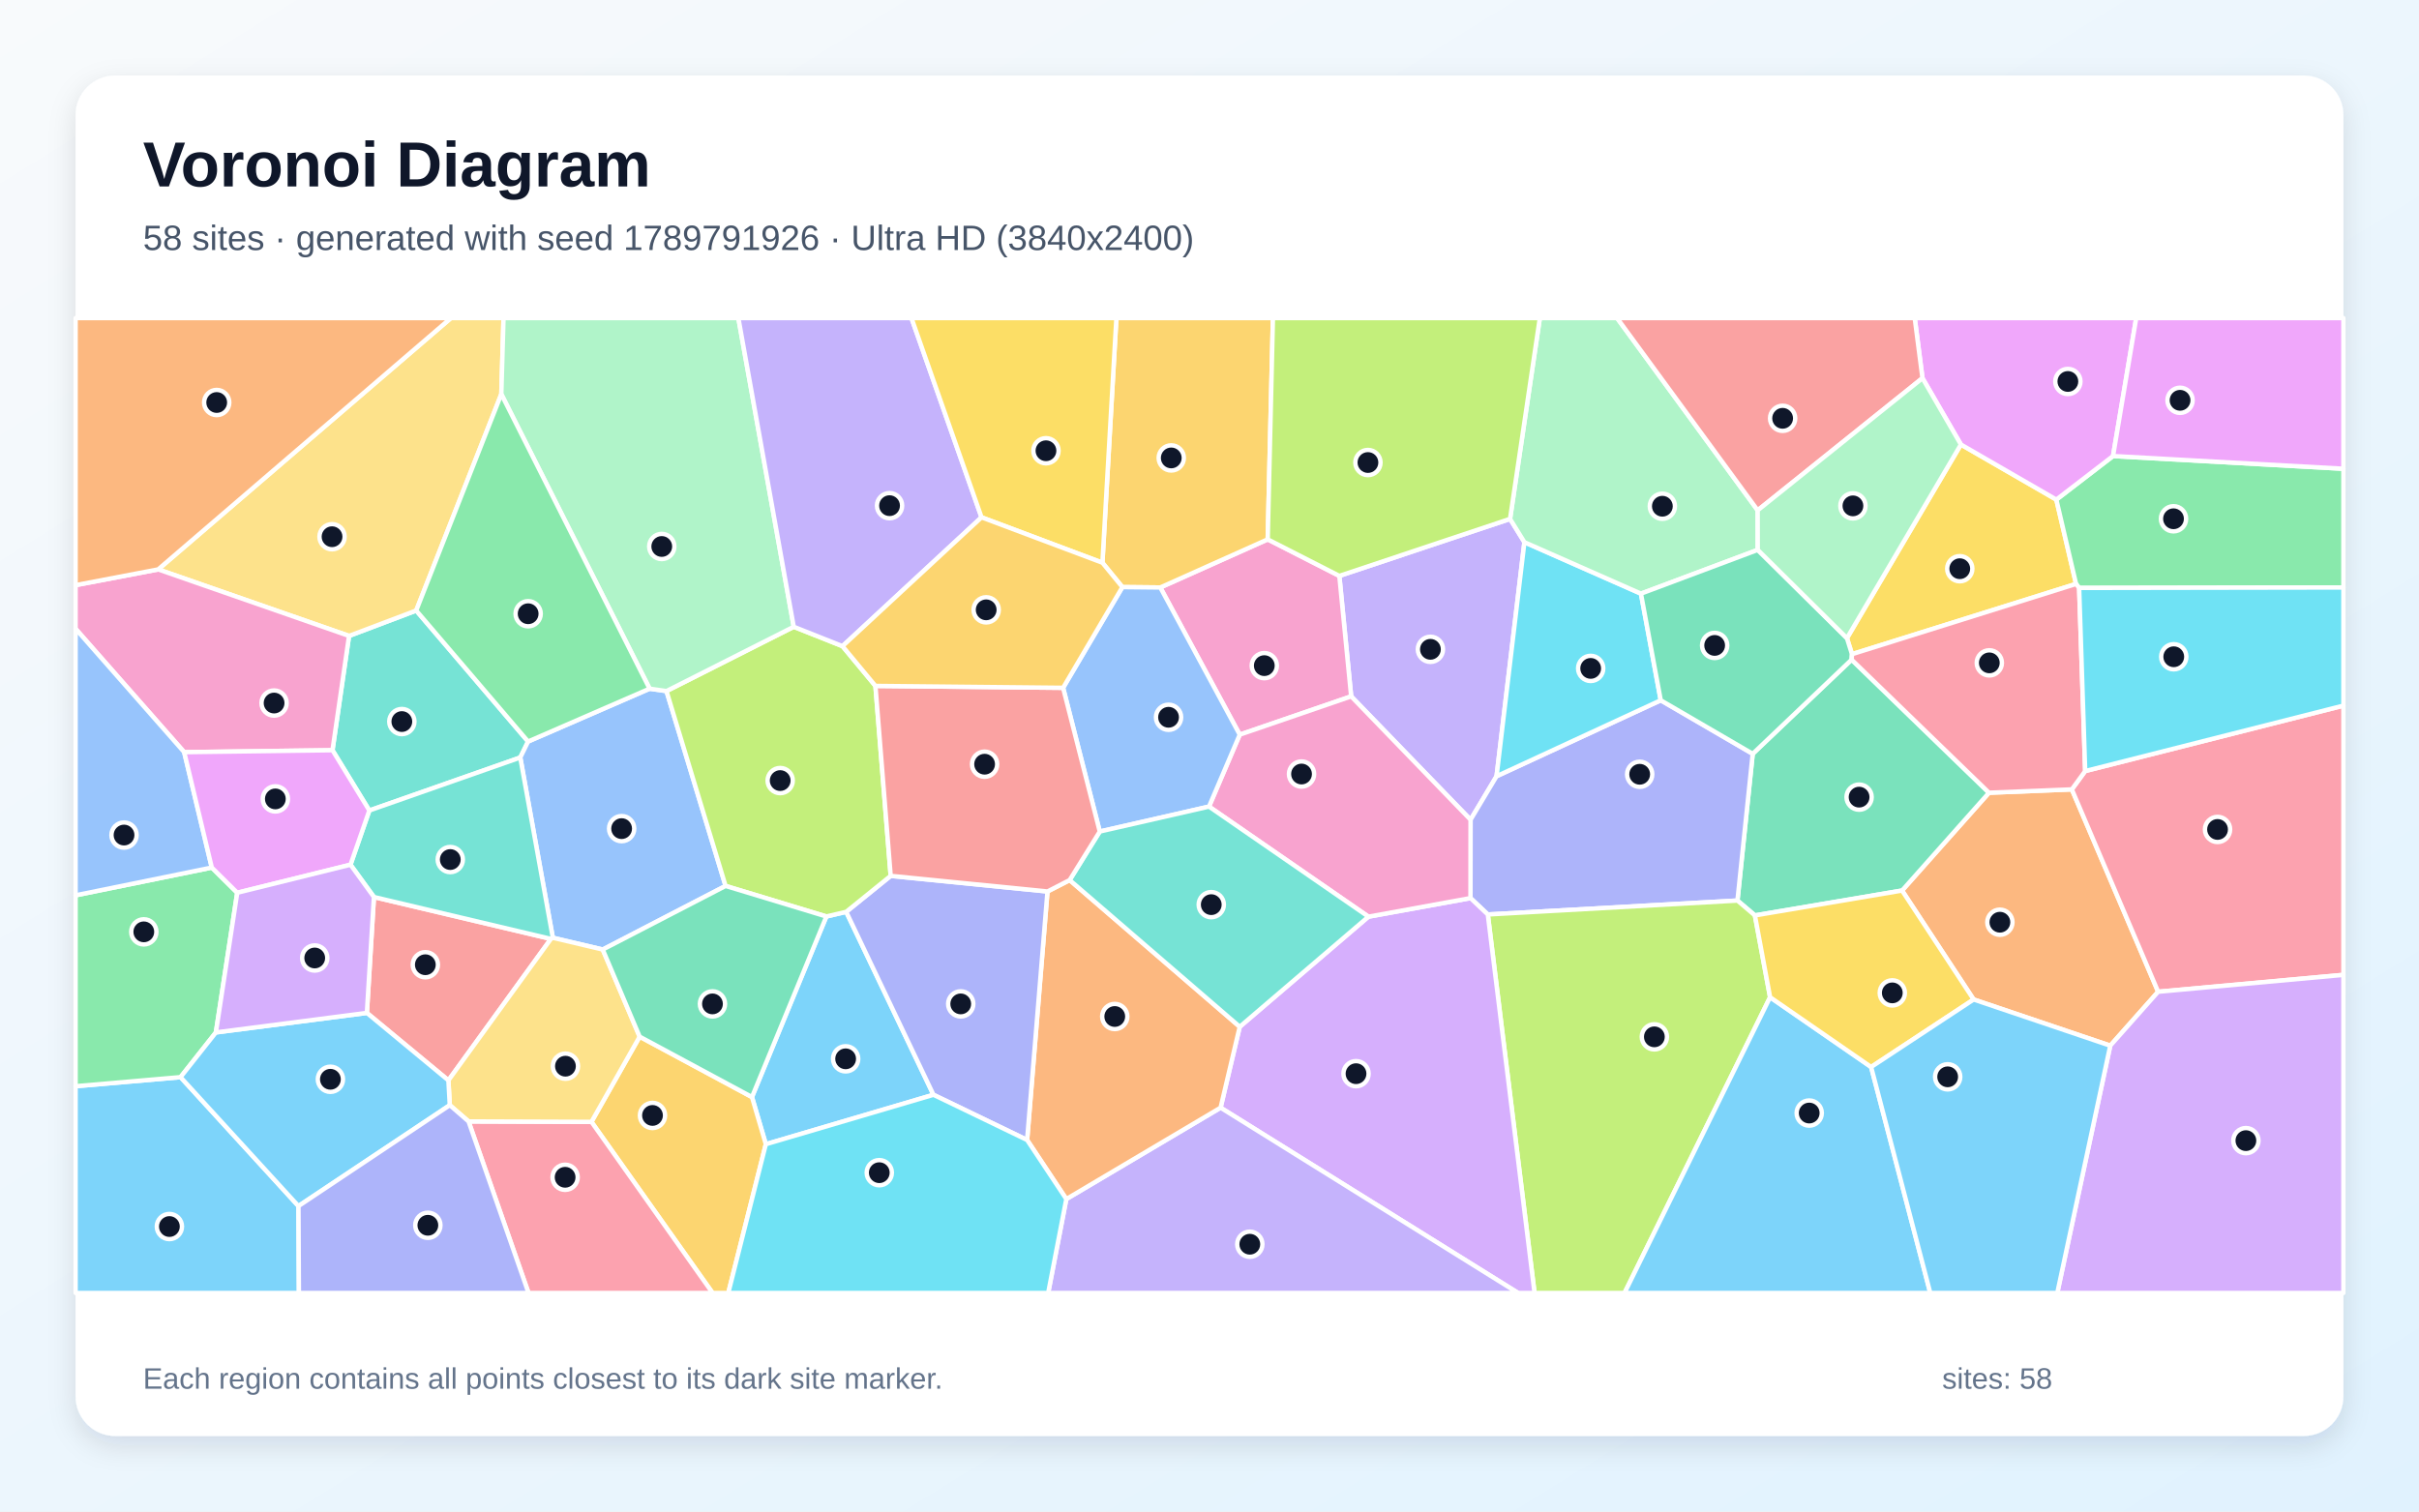
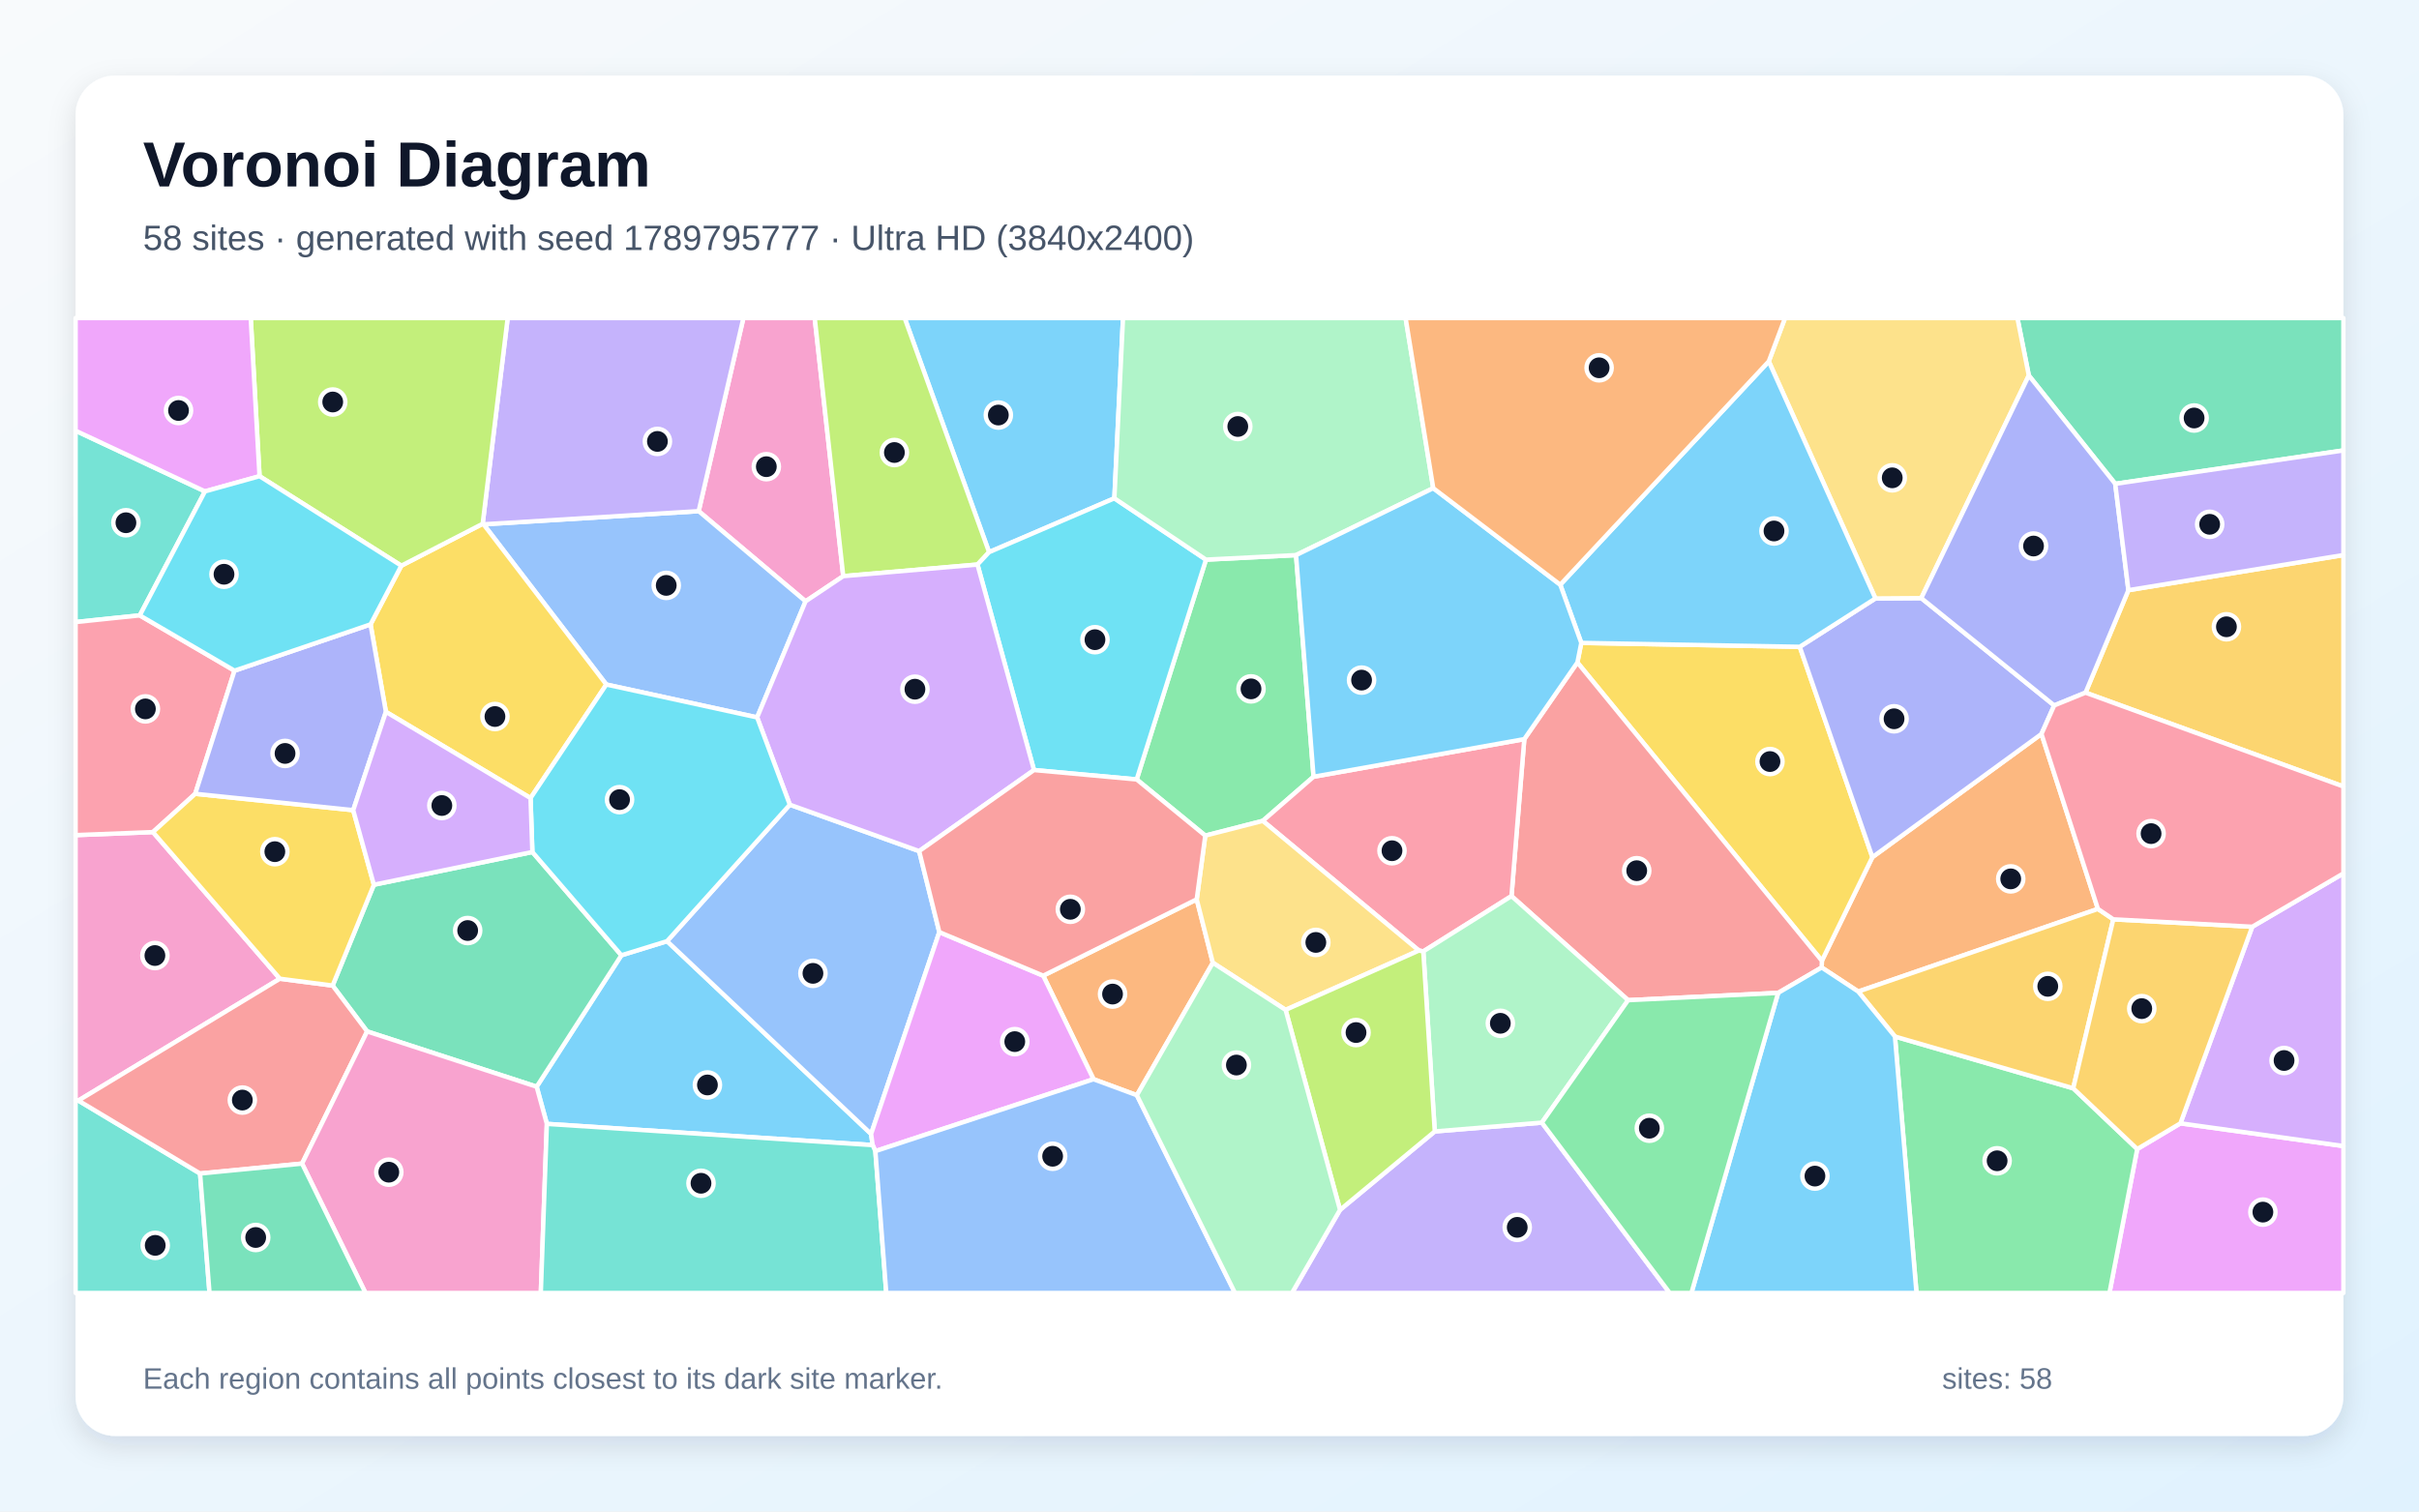
<svg xmlns="http://www.w3.org/2000/svg" width="3840" height="2400" viewBox="0 0 3840 2400" role="img" aria-labelledby="title description">
  <defs>
    <linearGradient id="background" x1="0" y1="0" x2="1" y2="1">
      <stop stop-color="#F8FAFC" />
      <stop offset="1" stop-color="#E0F2FE" />
    </linearGradient>
    <filter id="shadow" x="-5%" y="-5%" width="110%" height="110%">
      <feDropShadow dx="0" dy="15" stdDeviation="22" flood-color="#0F172A" flood-opacity=".12" />
    </filter>
  </defs>
  <rect width="3840" height="2400" fill="url(#background)" />
  <rect x="120" y="120" width="3600" height="2160" rx="63" fill="#FFFFFF" filter="url(#shadow)" />
  <g font-family="Arial, sans-serif">
    <text x="227" y="296" font-size="101" font-weight="700" fill="#0F172A">Voronoi Diagram</text>
-     <text x="227" y="397" font-size="56" fill="#475569">58 sites · generated with seed 1789791926 · Ultra HD (3840x2400)</text>
+     <text x="227" y="397" font-size="56" fill="#475569">58 sites · generated with seed 1789795777 · Ultra HD (3840x2400)</text>
  </g>
  <g stroke="#FFFFFF" stroke-width="7" stroke-linejoin="round">
-     <polygon points="1215.7,1816.8 1193.7,1741.9 1311.8,1455.2 1343.3,1447.8 1481.8,1738.3" fill="#38BDF8" fill-opacity="0.65" />
-     <polygon points="2397.1,823.9 2419.9,860.9 2375.7,1232.5 2334.4,1301.6 2144.9,1105.7 2126.1,914.4" fill="#A78BFA" fill-opacity="0.65" />
-     <polygon points="1841.9,932.8 2012.4,856.4 2126.1,914.4 2144.9,1105.7 1968.0,1166.5" fill="#F472B6" fill-opacity="0.65" />
-     <polygon points="3349.9,1660.3 3133.0,1587.0 3019.4,1414.0 3157.4,1258.7 3288.9,1253.4 3425.9,1574.7" fill="#FB923C" fill-opacity="0.65" />
-     <polygon points="2939.9,1038.7 2931.9,1013.3 3112.8,705.8 3264.3,793.3 3295.6,927.2" fill="#FACC15" fill-opacity="0.65" />
-     <polygon points="3300.5,933.5 3295.6,927.2 3264.3,793.3 3354.3,724.1 3720.0,744.3 3720.0,932.8" fill="#4ADE80" fill-opacity="0.65" />
-     <polygon points="586.3,1286.9 527.8,1191.2 554.1,1009.7 660.7,969.4 838.3,1177.4 825.9,1202.8" fill="#2DD4BF" fill-opacity="0.65" />
-     <polygon points="956.8,1507.7 877.6,1489.0 825.9,1202.8 838.3,1177.4 1031.2,1093.5 1058.0,1097.3 1151.8,1406.7" fill="#60A5FA" fill-opacity="0.65" />
-     <polygon points="3354.3,724.1 3264.3,793.3 3112.8,705.8 3051.8,600.4 3039.5,505.0 3391.1,505.0" fill="#E879F9" fill-opacity="0.65" />
-     <polygon points="2785.8,1453.5 2758.1,1429.9 2782.3,1196.9 2939.3,1047.4 3157.4,1258.7 3019.4,1414.0" fill="#34D399" fill-opacity="0.65" />
-     <polygon points="711.8,1715.4 582.4,1608.3 593.6,1424.3 874.5,1490.8" fill="#F87171" fill-opacity="0.65" />
-     <polygon points="2361.8,1452.0 2334.3,1426.0 2334.4,1301.6 2375.7,1232.5 2636.3,1111.9 2782.3,1196.9 2758.1,1429.9" fill="#818CF8" fill-opacity="0.65" />
-     <polygon points="2012.4,856.4 1841.9,932.8 1781.7,932.2 1750.0,893.5 1772.2,505.0 2020.7,505.0" fill="#FBBF24" fill-opacity="0.65" />
-     <polygon points="2361.8,1452.0 2758.1,1429.9 2785.8,1453.5 2809.9,1583.4 2578.8,2053.0 2436.0,2053.0" fill="#A3E635" fill-opacity="0.65" />
-     <polygon points="1937.6,1758.8 1968.0,1630.3 2172.3,1455.5 2334.3,1426.0 2361.8,1452.0 2436.0,2053.0 2409.9,2053.0" fill="#C084FC" fill-opacity="0.65" />
-     <polygon points="3425.9,1574.7 3288.9,1253.4 3310.1,1224.3 3720.0,1120.4 3720.0,1547.9" fill="#FB7185" fill-opacity="0.65" />
-     <polygon points="2636.3,1111.9 2375.7,1232.5 2419.9,860.9 2604.9,942.6" fill="#22D3EE" fill-opacity="0.65" />
-     <polygon points="2790.2,810.3 2790.3,873.1 2604.9,942.6 2419.9,860.9 2397.1,823.9 2444.4,505.0 2567.0,505.0" fill="#86EFAC" fill-opacity="0.65" />
-     <polygon points="795.8,625.8 660.7,969.4 554.1,1009.7 251.1,904.1 715.8,505.0 799.3,505.0" fill="#FCD34D" fill-opacity="0.65" />
-     <polygon points="120.0,1724.7 286.6,1710.3 473.8,1915.0 474.5,2053.0 120.0,2053.0" fill="#38BDF8" fill-opacity="0.65" />
-     <polygon points="2809.9,1583.4 2970.3,1694.2 3064.2,2053.0 2578.8,2053.0" fill="#38BDF8" fill-opacity="0.65" />
-     <polygon points="1692.7,1903.9 1937.6,1758.8 2409.9,2053.0 1663.9,2053.0" fill="#A78BFA" fill-opacity="0.65" />
-     <polygon points="2172.3,1455.5 1919.2,1280.7 1968.0,1166.5 2144.9,1105.7 2334.4,1301.6 2334.3,1426.0" fill="#F472B6" fill-opacity="0.65" />
-     <polygon points="1692.7,1903.9 1630.5,1810.1 1662.8,1415.5 1698.0,1397.4 1968.0,1630.3 1937.6,1758.8" fill="#FB923C" fill-opacity="0.65" />
-     <polygon points="2970.3,1694.2 2809.9,1583.4 2785.8,1453.5 3019.4,1414.0 3133.0,1587.0" fill="#FACC15" fill-opacity="0.65" />
-     <polygon points="342.7,1639.3 286.6,1710.3 120.0,1724.7 120.0,1421.6 336.2,1377.5 376.6,1417.5" fill="#4ADE80" fill-opacity="0.65" />
-     <polygon points="874.5,1490.8 593.6,1424.3 556.4,1373.0 586.3,1286.9 825.9,1202.8 877.6,1489.0" fill="#2DD4BF" fill-opacity="0.65" />
-     <polygon points="1919.2,1280.7 1745.8,1320.3 1687.6,1092.1 1781.7,932.2 1841.9,932.8 1968.0,1166.5" fill="#60A5FA" fill-opacity="0.65" />
-     <polygon points="3354.3,724.1 3391.1,505.0 3720.0,505.0 3720.0,744.3" fill="#E879F9" fill-opacity="0.65" />
-     <polygon points="2790.3,873.1 2931.9,1013.3 2939.9,1038.7 2939.3,1047.4 2782.3,1196.9 2636.3,1111.9 2604.9,942.6" fill="#34D399" fill-opacity="0.65" />
-     <polygon points="3051.8,600.4 2790.2,810.3 2567.0,505.0 3039.5,505.0" fill="#F87171" fill-opacity="0.65" />
-     <polygon points="1413.9,1390.7 1662.8,1415.5 1630.5,1810.1 1481.8,1738.3 1343.3,1447.8" fill="#818CF8" fill-opacity="0.65" />
-     <polygon points="938.9,1781.3 1015.4,1646.0 1193.7,1741.9 1215.7,1816.8 1156.1,2053.0 1131.2,2053.0" fill="#FBBF24" fill-opacity="0.65" />
-     <polygon points="1260.0,995.2 1337.4,1026.0 1389.7,1089.1 1413.9,1390.7 1343.3,1447.8 1311.8,1455.2 1151.8,1406.7 1058.0,1097.3" fill="#A3E635" fill-opacity="0.65" />
-     <polygon points="3349.9,1660.3 3425.9,1574.7 3720.0,1547.9 3720.0,2053.0 3265.8,2053.0" fill="#C084FC" fill-opacity="0.65" />
-     <polygon points="743.8,1780.6 938.9,1781.3 1131.2,2053.0 839.0,2053.0" fill="#FB7185" fill-opacity="0.65" />
-     <polygon points="1215.7,1816.8 1481.8,1738.3 1630.5,1810.1 1692.7,1903.9 1663.9,2053.0 1156.1,2053.0" fill="#22D3EE" fill-opacity="0.65" />
-     <polygon points="1260.0,995.2 1058.0,1097.3 1031.2,1093.5 795.8,625.8 799.3,505.0 1172.1,505.0" fill="#86EFAC" fill-opacity="0.65" />
-     <polygon points="743.8,1780.6 714.0,1754.8 711.8,1715.4 874.5,1490.8 877.6,1489.0 956.8,1507.7 1015.4,1646.0 938.9,1781.3" fill="#FCD34D" fill-opacity="0.65" />
-     <polygon points="473.8,1915.0 286.6,1710.3 342.7,1639.3 582.4,1608.3 711.8,1715.4 714.0,1754.8" fill="#38BDF8" fill-opacity="0.65" />
-     <polygon points="2970.3,1694.2 3133.0,1587.0 3349.9,1660.3 3265.8,2053.0 3064.2,2053.0" fill="#38BDF8" fill-opacity="0.65" />
-     <polygon points="1558.1,821.4 1337.4,1026.0 1260.0,995.2 1172.1,505.0 1446.9,505.0" fill="#A78BFA" fill-opacity="0.65" />
-     <polygon points="292.4,1194.3 120.0,998.4 120.0,929.1 251.1,904.1 554.1,1009.7 527.8,1191.2" fill="#F472B6" fill-opacity="0.65" />
-     <polygon points="251.1,904.1 120.0,929.1 120.0,505.0 715.8,505.0" fill="#FB923C" fill-opacity="0.65" />
-     <polygon points="1750.0,893.5 1558.1,821.4 1446.9,505.0 1772.2,505.0" fill="#FACC15" fill-opacity="0.65" />
-     <polygon points="1031.2,1093.5 838.3,1177.4 660.7,969.4 795.8,625.8" fill="#4ADE80" fill-opacity="0.65" />
-     <polygon points="1745.8,1320.3 1919.2,1280.7 2172.3,1455.5 1968.0,1630.3 1698.0,1397.4" fill="#2DD4BF" fill-opacity="0.65" />
-     <polygon points="292.4,1194.3 336.2,1377.5 120.0,1421.6 120.0,998.4" fill="#60A5FA" fill-opacity="0.65" />
-     <polygon points="556.4,1373.0 376.6,1417.5 336.2,1377.5 292.4,1194.3 527.8,1191.2 586.3,1286.9" fill="#E879F9" fill-opacity="0.65" />
-     <polygon points="1015.4,1646.0 956.8,1507.7 1151.8,1406.7 1311.8,1455.2 1193.7,1741.9" fill="#34D399" fill-opacity="0.65" />
-     <polygon points="1389.7,1089.1 1687.6,1092.1 1745.8,1320.3 1698.0,1397.4 1662.8,1415.5 1413.9,1390.7" fill="#F87171" fill-opacity="0.65" />
-     <polygon points="473.8,1915.0 714.0,1754.8 743.8,1780.6 839.0,2053.0 474.5,2053.0" fill="#818CF8" fill-opacity="0.65" />
-     <polygon points="1558.1,821.4 1750.0,893.5 1781.7,932.2 1687.6,1092.1 1389.7,1089.1 1337.4,1026.0" fill="#FBBF24" fill-opacity="0.65" />
-     <polygon points="2397.1,823.9 2126.1,914.4 2012.4,856.4 2020.7,505.0 2444.4,505.0" fill="#A3E635" fill-opacity="0.65" />
-     <polygon points="342.7,1639.3 376.6,1417.5 556.4,1373.0 593.6,1424.3 582.4,1608.3" fill="#C084FC" fill-opacity="0.65" />
-     <polygon points="3300.5,933.5 3310.1,1224.3 3288.9,1253.4 3157.4,1258.7 2939.3,1047.4 2939.9,1038.7 3295.6,927.2" fill="#FB7185" fill-opacity="0.65" />
-     <polygon points="3310.1,1224.3 3300.5,933.5 3720.0,932.8 3720.0,1120.4" fill="#22D3EE" fill-opacity="0.65" />
-     <polygon points="3051.8,600.4 3112.8,705.8 2931.9,1013.3 2790.3,873.1 2790.2,810.3" fill="#86EFAC" fill-opacity="0.65" />
+     <polygon points="1769.0,791.2 1570.1,876.7 1436.1,505.0 1782.7,505.0" fill="#38BDF8" fill-opacity="0.65" />
+     <polygon points="2127.2,1921.0 2277.6,1796.5 2447.6,1782.5 2650.6,2053.0 2050.9,2053.0" fill="#A78BFA" fill-opacity="0.65" />
+     <polygon points="1338.6,914.8 1278.8,954.8 1109.1,811.6 1180.1,505.0 1293.3,505.0" fill="#F472B6" fill-opacity="0.65" />
+     <polygon points="3330.3,1443.2 2949.8,1574.4 2891.8,1536.2 2892.1,1525.5 2972.3,1361.0 3240.7,1165.4" fill="#FB923C" fill-opacity="0.65" />
+     <polygon points="2510.2,1020.8 2857.0,1027.0 2972.3,1361.0 2892.1,1525.5 2504.0,1051.9" fill="#FACC15" fill-opacity="0.65" />
+     <polygon points="2085.2,1233.3 2004.6,1303.4 1913.3,1326.8 1804.4,1237.6 1914.4,888.6 2057.4,881.4" fill="#4ADE80" fill-opacity="0.65" />
+     <polygon points="325.4,780.2 221.9,977.1 120.0,987.7 120.0,683.9" fill="#2DD4BF" fill-opacity="0.65" />
+     <polygon points="1201.9,1139.1 962.5,1086.9 767.6,832.5 1109.1,811.6 1278.8,954.8" fill="#60A5FA" fill-opacity="0.65" />
+     <polygon points="3392.7,1824.5 3461.3,1783.6 3720.0,1819.7 3720.0,2053.0 3348.6,2053.0" fill="#E879F9" fill-opacity="0.65" />
+     <polygon points="3357.8,768.2 3220.6,596.2 3202.5,505.0 3720.0,505.0 3720.0,715.2" fill="#34D399" fill-opacity="0.65" />
+     <polygon points="2822.7,1576.5 2584.5,1588.1 2399.4,1422.8 2419.7,1173.6 2504.0,1051.9 2892.1,1525.5 2891.8,1536.2" fill="#F87171" fill-opacity="0.65" />
+     <polygon points="2977.1,950.2 3049.9,949.7 3260.9,1120.1 3240.7,1165.4 2972.3,1361.0 2857.0,1027.0" fill="#818CF8" fill-opacity="0.65" />
+     <polygon points="3310.6,1099.8 3378.7,937.1 3720.0,881.3 3720.0,1248.8" fill="#FBBF24" fill-opacity="0.65" />
+     <polygon points="1551.7,896.4 1338.6,914.8 1293.3,505.0 1436.1,505.0 1570.1,876.7" fill="#A3E635" fill-opacity="0.65" />
+     <polygon points="3461.3,1783.6 3575.3,1471.5 3720.0,1386.8 3720.0,1819.7" fill="#C084FC" fill-opacity="0.65" />
+     <polygon points="2259.4,1510.6 2252.4,1509.3 2004.6,1303.4 2085.2,1233.3 2419.7,1173.6 2399.4,1422.8" fill="#FB7185" fill-opacity="0.65" />
+     <polygon points="1641.4,1222.7 1551.7,896.4 1570.1,876.7 1769.0,791.2 1914.4,888.6 1804.4,1237.6" fill="#22D3EE" fill-opacity="0.65" />
+     <polygon points="2275.2,775.1 2057.4,881.4 1914.4,888.6 1769.0,791.2 1782.7,505.0 2231.3,505.0" fill="#86EFAC" fill-opacity="0.65" />
+     <polygon points="3220.6,596.2 3049.9,949.7 2977.1,950.2 2807.8,573.8 2833.6,505.0 3202.5,505.0" fill="#FCD34D" fill-opacity="0.65" />
+     <polygon points="868.1,1784.5 851.9,1725.5 986.4,1516.8 1058.9,1494.4 1382.8,1800.5 1385.3,1818.2" fill="#38BDF8" fill-opacity="0.65" />
+     <polygon points="2807.8,573.8 2977.1,950.2 2857.0,1027.0 2510.2,1020.8 2476.8,928.4" fill="#38BDF8" fill-opacity="0.65" />
+     <polygon points="767.6,832.5 766.2,831.7 805.9,505.0 1180.1,505.0 1109.1,811.6" fill="#A78BFA" fill-opacity="0.65" />
+     <polygon points="242.8,1321.2 444.3,1554.0 124.4,1747.5 120.0,1747.5 120.0,1326.0" fill="#F472B6" fill-opacity="0.65" />
+     <polygon points="1804.7,1739.0 1735.9,1713.6 1656.0,1549.2 1899.7,1428.0 1925.3,1528.7" fill="#FB923C" fill-opacity="0.65" />
+     <polygon points="842.2,1267.2 612.6,1130.3 588.2,991.4 637.1,898.2 766.2,831.7 767.6,832.5 962.5,1086.9" fill="#FACC15" fill-opacity="0.65" />
+     <polygon points="3008.1,1645.8 3291.1,1728.0 3392.7,1824.5 3348.6,2053.0 3042.3,2053.0" fill="#4ADE80" fill-opacity="0.65" />
+     <polygon points="120.0,1747.5 124.4,1747.5 317.6,1863.3 332.6,2053.0 120.0,2053.0" fill="#2DD4BF" fill-opacity="0.65" />
+     <polygon points="1253.8,1277.7 1459.1,1351.4 1491.1,1480.0 1382.8,1800.5 1058.9,1494.4" fill="#60A5FA" fill-opacity="0.65" />
+     <polygon points="1389.6,1827.8 1385.3,1818.2 1382.8,1800.5 1491.1,1480.0 1656.0,1549.2 1735.9,1713.6" fill="#E879F9" fill-opacity="0.65" />
+     <polygon points="582.8,1637.7 528.0,1564.9 593.5,1404.8 845.1,1352.8 986.4,1516.8 851.9,1725.5" fill="#34D399" fill-opacity="0.65" />
+     <polygon points="479.5,1847.6 317.6,1863.3 124.4,1747.5 444.3,1554.0 528.0,1564.9 582.8,1637.7" fill="#F87171" fill-opacity="0.65" />
+     <polygon points="3220.6,596.2 3357.8,768.2 3378.7,937.1 3310.6,1099.8 3260.9,1120.1 3049.9,949.7" fill="#818CF8" fill-opacity="0.65" />
+     <polygon points="3354.7,1459.7 3291.1,1728.0 3008.1,1645.8 2949.8,1574.4 3330.3,1443.2" fill="#FBBF24" fill-opacity="0.65" />
+     <polygon points="766.2,831.7 637.1,898.2 412.0,756.1 398.0,505.0 805.9,505.0" fill="#A3E635" fill-opacity="0.65" />
+     <polygon points="1459.1,1351.4 1253.8,1277.7 1201.9,1139.1 1278.8,954.8 1338.6,914.8 1551.7,896.4 1641.4,1222.7" fill="#C084FC" fill-opacity="0.65" />
+     <polygon points="372.3,1064.9 309.9,1260.4 242.8,1321.2 120.0,1326.0 120.0,987.7 221.9,977.1" fill="#FB7185" fill-opacity="0.65" />
+     <polygon points="1253.8,1277.7 1058.9,1494.4 986.4,1516.8 845.1,1352.8 842.2,1267.2 962.5,1086.9 1201.9,1139.1" fill="#22D3EE" fill-opacity="0.65" />
+     <polygon points="2259.4,1510.6 2399.4,1422.8 2584.5,1588.1 2447.6,1782.5 2277.6,1796.5" fill="#86EFAC" fill-opacity="0.65" />
+     <polygon points="2040.8,1603.5 1925.3,1528.7 1899.7,1428.0 1913.3,1326.8 2004.6,1303.4 2252.4,1509.3" fill="#FCD34D" fill-opacity="0.65" />
+     <polygon points="2275.2,775.1 2476.8,928.4 2510.2,1020.8 2504.0,1051.9 2419.7,1173.6 2085.2,1233.3 2057.4,881.4" fill="#38BDF8" fill-opacity="0.65" />
+     <polygon points="2822.7,1576.5 2891.8,1536.2 2949.8,1574.4 3008.1,1645.8 3042.3,2053.0 2685.0,2053.0" fill="#38BDF8" fill-opacity="0.65" />
+     <polygon points="3378.7,937.1 3357.8,768.2 3720.0,715.2 3720.0,881.3" fill="#A78BFA" fill-opacity="0.65" />
+     <polygon points="479.5,1847.6 582.8,1637.7 851.9,1725.5 868.1,1784.5 858.5,2053.0 580.2,2053.0" fill="#F472B6" fill-opacity="0.65" />
+     <polygon points="2807.8,573.8 2476.8,928.4 2275.2,775.1 2231.3,505.0 2833.6,505.0" fill="#FB923C" fill-opacity="0.65" />
+     <polygon points="560.7,1286.4 593.5,1404.8 528.0,1564.9 444.3,1554.0 242.8,1321.2 309.9,1260.4" fill="#FACC15" fill-opacity="0.65" />
+     <polygon points="2447.6,1782.5 2584.5,1588.1 2822.7,1576.5 2685.0,2053.0 2650.6,2053.0" fill="#4ADE80" fill-opacity="0.65" />
+     <polygon points="868.1,1784.5 1385.3,1818.2 1389.6,1827.8 1406.9,2053.0 858.5,2053.0" fill="#2DD4BF" fill-opacity="0.65" />
+     <polygon points="1389.6,1827.8 1735.9,1713.6 1804.7,1739.0 1960.5,2053.0 1406.9,2053.0" fill="#60A5FA" fill-opacity="0.65" />
+     <polygon points="412.0,756.1 325.4,780.2 120.0,683.9 120.0,505.0 398.0,505.0" fill="#E879F9" fill-opacity="0.65" />
+     <polygon points="317.6,1863.3 479.5,1847.6 580.2,2053.0 332.6,2053.0" fill="#34D399" fill-opacity="0.65" />
+     <polygon points="1899.7,1428.0 1656.0,1549.2 1491.1,1480.0 1459.1,1351.4 1641.4,1222.7 1804.4,1237.6 1913.3,1326.8" fill="#F87171" fill-opacity="0.65" />
+     <polygon points="588.2,991.4 612.6,1130.3 560.7,1286.4 309.9,1260.4 372.3,1064.9" fill="#818CF8" fill-opacity="0.65" />
+     <polygon points="3291.1,1728.0 3354.7,1459.7 3575.3,1471.5 3461.3,1783.6 3392.7,1824.5" fill="#FBBF24" fill-opacity="0.65" />
+     <polygon points="2040.8,1603.5 2252.4,1509.3 2259.4,1510.6 2277.6,1796.5 2127.2,1921.0" fill="#A3E635" fill-opacity="0.65" />
+     <polygon points="845.1,1352.8 593.5,1404.8 560.7,1286.4 612.6,1130.3 842.2,1267.2" fill="#C084FC" fill-opacity="0.65" />
+     <polygon points="3575.3,1471.5 3354.7,1459.7 3330.3,1443.2 3240.7,1165.4 3260.9,1120.1 3310.6,1099.8 3720.0,1248.8 3720.0,1386.8" fill="#FB7185" fill-opacity="0.65" />
+     <polygon points="412.0,756.1 637.1,898.2 588.2,991.4 372.3,1064.9 221.9,977.1 325.4,780.2" fill="#22D3EE" fill-opacity="0.65" />
+     <polygon points="1804.7,1739.0 1925.3,1528.7 2040.8,1603.5 2127.2,1921.0 2050.9,2053.0 1960.5,2053.0" fill="#86EFAC" fill-opacity="0.65" />
  </g>
  <g>
-     <circle cx="1342.4" cy="1681.2" r="20" fill="#0F172A" stroke="#FFFFFF" stroke-width="7" />
-     <circle cx="2270.7" cy="1031.0" r="20" fill="#0F172A" stroke="#FFFFFF" stroke-width="7" />
-     <circle cx="2007.0" cy="1056.9" r="20" fill="#0F172A" stroke="#FFFFFF" stroke-width="7" />
-     <circle cx="3174.7" cy="1464.3" r="20" fill="#0F172A" stroke="#FFFFFF" stroke-width="7" />
-     <circle cx="3111.0" cy="903.0" r="20" fill="#0F172A" stroke="#FFFFFF" stroke-width="7" />
-     <circle cx="3450.3" cy="823.7" r="20" fill="#0F172A" stroke="#FFFFFF" stroke-width="7" />
-     <circle cx="637.9" cy="1145.7" r="20" fill="#0F172A" stroke="#FFFFFF" stroke-width="7" />
-     <circle cx="986.8" cy="1315.7" r="20" fill="#0F172A" stroke="#FFFFFF" stroke-width="7" />
-     <circle cx="3282.6" cy="605.7" r="20" fill="#0F172A" stroke="#FFFFFF" stroke-width="7" />
-     <circle cx="2951.2" cy="1265.7" r="20" fill="#0F172A" stroke="#FFFFFF" stroke-width="7" />
-     <circle cx="675.2" cy="1531.8" r="20" fill="#0F172A" stroke="#FFFFFF" stroke-width="7" />
-     <circle cx="2602.9" cy="1229.4" r="20" fill="#0F172A" stroke="#FFFFFF" stroke-width="7" />
-     <circle cx="1859.3" cy="727.1" r="20" fill="#0F172A" stroke="#FFFFFF" stroke-width="7" />
-     <circle cx="2626.2" cy="1646.3" r="20" fill="#0F172A" stroke="#FFFFFF" stroke-width="7" />
-     <circle cx="2152.6" cy="1704.8" r="20" fill="#0F172A" stroke="#FFFFFF" stroke-width="7" />
-     <circle cx="3520.2" cy="1317.0" r="20" fill="#0F172A" stroke="#FFFFFF" stroke-width="7" />
-     <circle cx="2525.1" cy="1061.3" r="20" fill="#0F172A" stroke="#FFFFFF" stroke-width="7" />
-     <circle cx="2638.9" cy="803.8" r="20" fill="#0F172A" stroke="#FFFFFF" stroke-width="7" />
-     <circle cx="527.1" cy="852.2" r="20" fill="#0F172A" stroke="#FFFFFF" stroke-width="7" />
-     <circle cx="268.9" cy="1947.5" r="20" fill="#0F172A" stroke="#FFFFFF" stroke-width="7" />
-     <circle cx="2872.0" cy="1767.3" r="20" fill="#0F172A" stroke="#FFFFFF" stroke-width="7" />
-     <circle cx="1984.0" cy="1975.6" r="20" fill="#0F172A" stroke="#FFFFFF" stroke-width="7" />
-     <circle cx="2066.1" cy="1229.0" r="20" fill="#0F172A" stroke="#FFFFFF" stroke-width="7" />
-     <circle cx="1769.6" cy="1614.0" r="20" fill="#0F172A" stroke="#FFFFFF" stroke-width="7" />
-     <circle cx="3003.9" cy="1576.5" r="20" fill="#0F172A" stroke="#FFFFFF" stroke-width="7" />
-     <circle cx="228.3" cy="1479.6" r="20" fill="#0F172A" stroke="#FFFFFF" stroke-width="7" />
-     <circle cx="714.8" cy="1364.8" r="20" fill="#0F172A" stroke="#FFFFFF" stroke-width="7" />
-     <circle cx="1855.0" cy="1138.9" r="20" fill="#0F172A" stroke="#FFFFFF" stroke-width="7" />
-     <circle cx="3460.7" cy="635.6" r="20" fill="#0F172A" stroke="#FFFFFF" stroke-width="7" />
-     <circle cx="2721.9" cy="1024.8" r="20" fill="#0F172A" stroke="#FFFFFF" stroke-width="7" />
-     <circle cx="2829.8" cy="664.2" r="20" fill="#0F172A" stroke="#FFFFFF" stroke-width="7" />
-     <circle cx="1525.1" cy="1594.0" r="20" fill="#0F172A" stroke="#FFFFFF" stroke-width="7" />
-     <circle cx="1035.8" cy="1771.1" r="20" fill="#0F172A" stroke="#FFFFFF" stroke-width="7" />
-     <circle cx="1238.5" cy="1239.4" r="20" fill="#0F172A" stroke="#FFFFFF" stroke-width="7" />
-     <circle cx="3565.2" cy="1811.1" r="20" fill="#0F172A" stroke="#FFFFFF" stroke-width="7" />
-     <circle cx="897.1" cy="1869.3" r="20" fill="#0F172A" stroke="#FFFFFF" stroke-width="7" />
-     <circle cx="1395.8" cy="1862.0" r="20" fill="#0F172A" stroke="#FFFFFF" stroke-width="7" />
-     <circle cx="1050.5" cy="867.7" r="20" fill="#0F172A" stroke="#FFFFFF" stroke-width="7" />
-     <circle cx="897.6" cy="1692.9" r="20" fill="#0F172A" stroke="#FFFFFF" stroke-width="7" />
-     <circle cx="524.5" cy="1713.7" r="20" fill="#0F172A" stroke="#FFFFFF" stroke-width="7" />
-     <circle cx="3091.8" cy="1709.8" r="20" fill="#0F172A" stroke="#FFFFFF" stroke-width="7" />
-     <circle cx="1412.1" cy="802.9" r="20" fill="#0F172A" stroke="#FFFFFF" stroke-width="7" />
-     <circle cx="435.1" cy="1116.3" r="20" fill="#0F172A" stroke="#FFFFFF" stroke-width="7" />
-     <circle cx="344.0" cy="639.1" r="20" fill="#0F172A" stroke="#FFFFFF" stroke-width="7" />
-     <circle cx="1660.4" cy="715.7" r="20" fill="#0F172A" stroke="#FFFFFF" stroke-width="7" />
-     <circle cx="838.4" cy="974.5" r="20" fill="#0F172A" stroke="#FFFFFF" stroke-width="7" />
-     <circle cx="1922.8" cy="1436.4" r="20" fill="#0F172A" stroke="#FFFFFF" stroke-width="7" />
-     <circle cx="196.9" cy="1325.9" r="20" fill="#0F172A" stroke="#FFFFFF" stroke-width="7" />
-     <circle cx="437.1" cy="1268.5" r="20" fill="#0F172A" stroke="#FFFFFF" stroke-width="7" />
-     <circle cx="1131.0" cy="1594.0" r="20" fill="#0F172A" stroke="#FFFFFF" stroke-width="7" />
-     <circle cx="1563.0" cy="1213.4" r="20" fill="#0F172A" stroke="#FFFFFF" stroke-width="7" />
-     <circle cx="679.2" cy="1945.5" r="20" fill="#0F172A" stroke="#FFFFFF" stroke-width="7" />
-     <circle cx="1565.5" cy="968.3" r="20" fill="#0F172A" stroke="#FFFFFF" stroke-width="7" />
-     <circle cx="2171.5" cy="734.4" r="20" fill="#0F172A" stroke="#FFFFFF" stroke-width="7" />
-     <circle cx="499.6" cy="1521.1" r="20" fill="#0F172A" stroke="#FFFFFF" stroke-width="7" />
-     <circle cx="3157.9" cy="1052.5" r="20" fill="#0F172A" stroke="#FFFFFF" stroke-width="7" />
-     <circle cx="3450.7" cy="1042.8" r="20" fill="#0F172A" stroke="#FFFFFF" stroke-width="7" />
-     <circle cx="2941.4" cy="803.2" r="20" fill="#0F172A" stroke="#FFFFFF" stroke-width="7" />
+     <circle cx="1584.8" cy="659.0" r="20" fill="#0F172A" stroke="#FFFFFF" stroke-width="7" />
+     <circle cx="2408.5" cy="1948.8" r="20" fill="#0F172A" stroke="#FFFFFF" stroke-width="7" />
+     <circle cx="1216.5" cy="741.0" r="20" fill="#0F172A" stroke="#FFFFFF" stroke-width="7" />
+     <circle cx="3191.9" cy="1395.5" r="20" fill="#0F172A" stroke="#FFFFFF" stroke-width="7" />
+     <circle cx="2809.7" cy="1209.2" r="20" fill="#0F172A" stroke="#FFFFFF" stroke-width="7" />
+     <circle cx="1985.9" cy="1093.8" r="20" fill="#0F172A" stroke="#FFFFFF" stroke-width="7" />
+     <circle cx="199.9" cy="830.0" r="20" fill="#0F172A" stroke="#FFFFFF" stroke-width="7" />
+     <circle cx="1057.6" cy="929.5" r="20" fill="#0F172A" stroke="#FFFFFF" stroke-width="7" />
+     <circle cx="3592.2" cy="1924.6" r="20" fill="#0F172A" stroke="#FFFFFF" stroke-width="7" />
+     <circle cx="3483.0" cy="663.7" r="20" fill="#0F172A" stroke="#FFFFFF" stroke-width="7" />
+     <circle cx="2598.2" cy="1382.5" r="20" fill="#0F172A" stroke="#FFFFFF" stroke-width="7" />
+     <circle cx="3006.7" cy="1141.3" r="20" fill="#0F172A" stroke="#FFFFFF" stroke-width="7" />
+     <circle cx="3534.3" cy="995.2" r="20" fill="#0F172A" stroke="#FFFFFF" stroke-width="7" />
+     <circle cx="1419.8" cy="718.5" r="20" fill="#0F172A" stroke="#FFFFFF" stroke-width="7" />
+     <circle cx="3625.8" cy="1683.9" r="20" fill="#0F172A" stroke="#FFFFFF" stroke-width="7" />
+     <circle cx="2209.7" cy="1350.8" r="20" fill="#0F172A" stroke="#FFFFFF" stroke-width="7" />
+     <circle cx="1738.2" cy="1015.7" r="20" fill="#0F172A" stroke="#FFFFFF" stroke-width="7" />
+     <circle cx="1964.9" cy="677.2" r="20" fill="#0F172A" stroke="#FFFFFF" stroke-width="7" />
+     <circle cx="3003.8" cy="758.7" r="20" fill="#0F172A" stroke="#FFFFFF" stroke-width="7" />
+     <circle cx="1123.0" cy="1722.7" r="20" fill="#0F172A" stroke="#FFFFFF" stroke-width="7" />
+     <circle cx="2816.1" cy="843.1" r="20" fill="#0F172A" stroke="#FFFFFF" stroke-width="7" />
+     <circle cx="1043.6" cy="700.9" r="20" fill="#0F172A" stroke="#FFFFFF" stroke-width="7" />
+     <circle cx="245.9" cy="1517.2" r="20" fill="#0F172A" stroke="#FFFFFF" stroke-width="7" />
+     <circle cx="1766.1" cy="1578.4" r="20" fill="#0F172A" stroke="#FFFFFF" stroke-width="7" />
+     <circle cx="785.7" cy="1137.7" r="20" fill="#0F172A" stroke="#FFFFFF" stroke-width="7" />
+     <circle cx="3170.3" cy="1843.1" r="20" fill="#0F172A" stroke="#FFFFFF" stroke-width="7" />
+     <circle cx="246.4" cy="1977.4" r="20" fill="#0F172A" stroke="#FFFFFF" stroke-width="7" />
+     <circle cx="1290.5" cy="1545.5" r="20" fill="#0F172A" stroke="#FFFFFF" stroke-width="7" />
+     <circle cx="1610.9" cy="1653.9" r="20" fill="#0F172A" stroke="#FFFFFF" stroke-width="7" />
+     <circle cx="742.4" cy="1477.5" r="20" fill="#0F172A" stroke="#FFFFFF" stroke-width="7" />
+     <circle cx="384.7" cy="1746.7" r="20" fill="#0F172A" stroke="#FFFFFF" stroke-width="7" />
+     <circle cx="3228.1" cy="867.0" r="20" fill="#0F172A" stroke="#FFFFFF" stroke-width="7" />
+     <circle cx="3250.7" cy="1566.1" r="20" fill="#0F172A" stroke="#FFFFFF" stroke-width="7" />
+     <circle cx="528.2" cy="638.3" r="20" fill="#0F172A" stroke="#FFFFFF" stroke-width="7" />
+     <circle cx="1452.4" cy="1094.3" r="20" fill="#0F172A" stroke="#FFFFFF" stroke-width="7" />
+     <circle cx="230.8" cy="1125.6" r="20" fill="#0F172A" stroke="#FFFFFF" stroke-width="7" />
+     <circle cx="983.5" cy="1269.7" r="20" fill="#0F172A" stroke="#FFFFFF" stroke-width="7" />
+     <circle cx="2381.7" cy="1624.8" r="20" fill="#0F172A" stroke="#FFFFFF" stroke-width="7" />
+     <circle cx="2088.8" cy="1496.4" r="20" fill="#0F172A" stroke="#FFFFFF" stroke-width="7" />
+     <circle cx="2161.4" cy="1079.9" r="20" fill="#0F172A" stroke="#FFFFFF" stroke-width="7" />
+     <circle cx="2881.1" cy="1867.4" r="20" fill="#0F172A" stroke="#FFFFFF" stroke-width="7" />
+     <circle cx="3507.7" cy="832.5" r="20" fill="#0F172A" stroke="#FFFFFF" stroke-width="7" />
+     <circle cx="617.2" cy="1861.2" r="20" fill="#0F172A" stroke="#FFFFFF" stroke-width="7" />
+     <circle cx="2538.5" cy="584.0" r="20" fill="#0F172A" stroke="#FFFFFF" stroke-width="7" />
+     <circle cx="436.3" cy="1352.3" r="20" fill="#0F172A" stroke="#FFFFFF" stroke-width="7" />
+     <circle cx="2618.2" cy="1791.4" r="20" fill="#0F172A" stroke="#FFFFFF" stroke-width="7" />
+     <circle cx="1112.8" cy="1878.8" r="20" fill="#0F172A" stroke="#FFFFFF" stroke-width="7" />
+     <circle cx="1671.0" cy="1835.9" r="20" fill="#0F172A" stroke="#FFFFFF" stroke-width="7" />
+     <circle cx="283.4" cy="651.8" r="20" fill="#0F172A" stroke="#FFFFFF" stroke-width="7" />
+     <circle cx="405.9" cy="1964.9" r="20" fill="#0F172A" stroke="#FFFFFF" stroke-width="7" />
+     <circle cx="1699.1" cy="1443.8" r="20" fill="#0F172A" stroke="#FFFFFF" stroke-width="7" />
+     <circle cx="452.5" cy="1196.3" r="20" fill="#0F172A" stroke="#FFFFFF" stroke-width="7" />
+     <circle cx="3399.9" cy="1601.5" r="20" fill="#0F172A" stroke="#FFFFFF" stroke-width="7" />
+     <circle cx="2152.6" cy="1639.5" r="20" fill="#0F172A" stroke="#FFFFFF" stroke-width="7" />
+     <circle cx="701.4" cy="1279.0" r="20" fill="#0F172A" stroke="#FFFFFF" stroke-width="7" />
+     <circle cx="3414.7" cy="1323.6" r="20" fill="#0F172A" stroke="#FFFFFF" stroke-width="7" />
+     <circle cx="355.6" cy="911.8" r="20" fill="#0F172A" stroke="#FFFFFF" stroke-width="7" />
+     <circle cx="1962.7" cy="1691.1" r="20" fill="#0F172A" stroke="#FFFFFF" stroke-width="7" />
  </g>
  <g font-family="Arial, sans-serif" font-size="47" fill="#64748B">
    <text x="227" y="2205">Each region contains all points closest to its dark site marker.</text>
    <text x="3083" y="2205">sites: 58</text>
  </g>
</svg>
